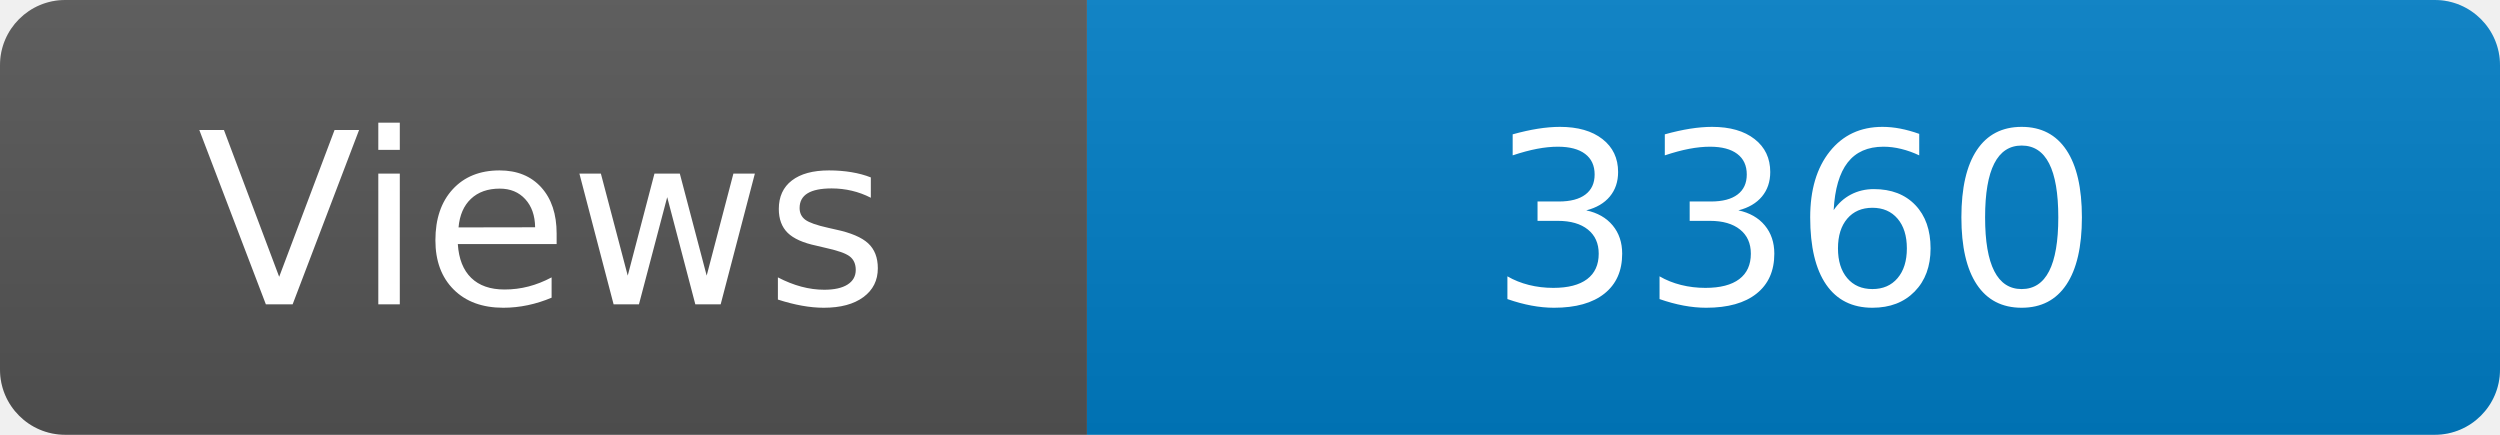
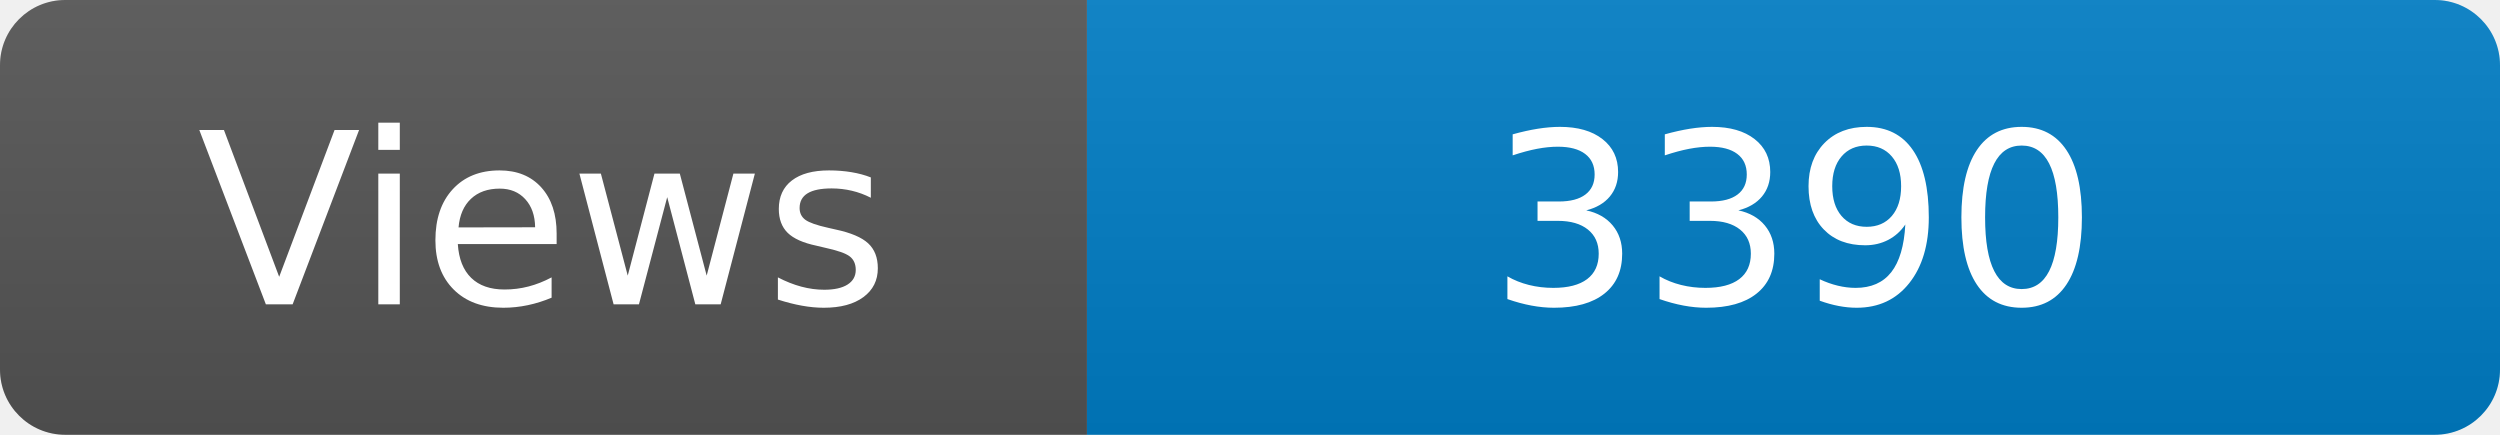
<svg xmlns="http://www.w3.org/2000/svg" width="115" height="20" role="img" aria-label="Maintained?: yes">
  <linearGradient id="s" x2="0" y2="100%">
    <stop offset="0" stop-color="#bbb" stop-opacity=".1" />
    <stop offset="1" stop-opacity=".1" />
  </linearGradient>
  <clipPath id="r">
    <rect width="115" height="20" rx="3" fill="#fff" />
  </clipPath>
  <g clip-path="url(#r)">
    <rect width="50" height="20" fill="#555" />
    <rect x="50" width="160" height="20" fill="#007ec6" />
    <rect width="115" height="20" fill="url(#s)" />
  </g>
  <g fill="#fff" text-anchor="middle" font-family="Verdana,Geneva,DejaVu Sans,sans-serif" font-size="110">
    <text x="250" y="140" transform="scale(.1)" fill="#fff">Views</text>
-     <text x="825" y="140" transform="scale(.1)" fill="#fff">3360</text>
+     <text x="825" y="140" transform="scale(.1)" fill="#fff">3390</text>
  </g>
</svg>
